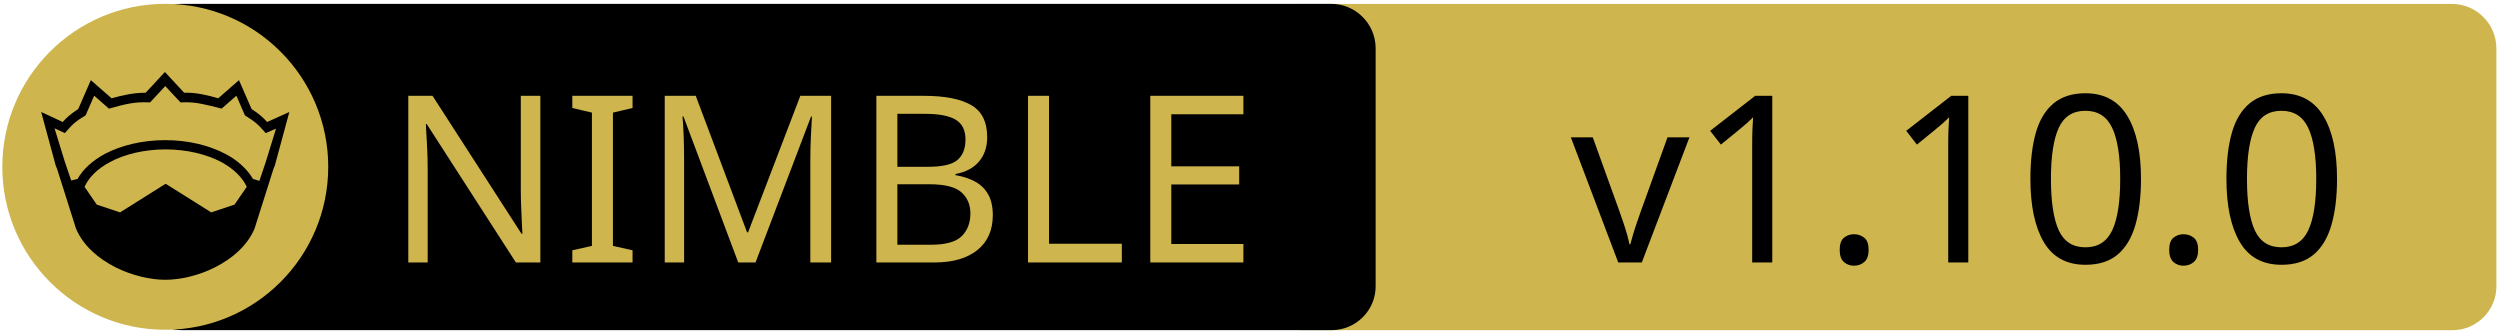
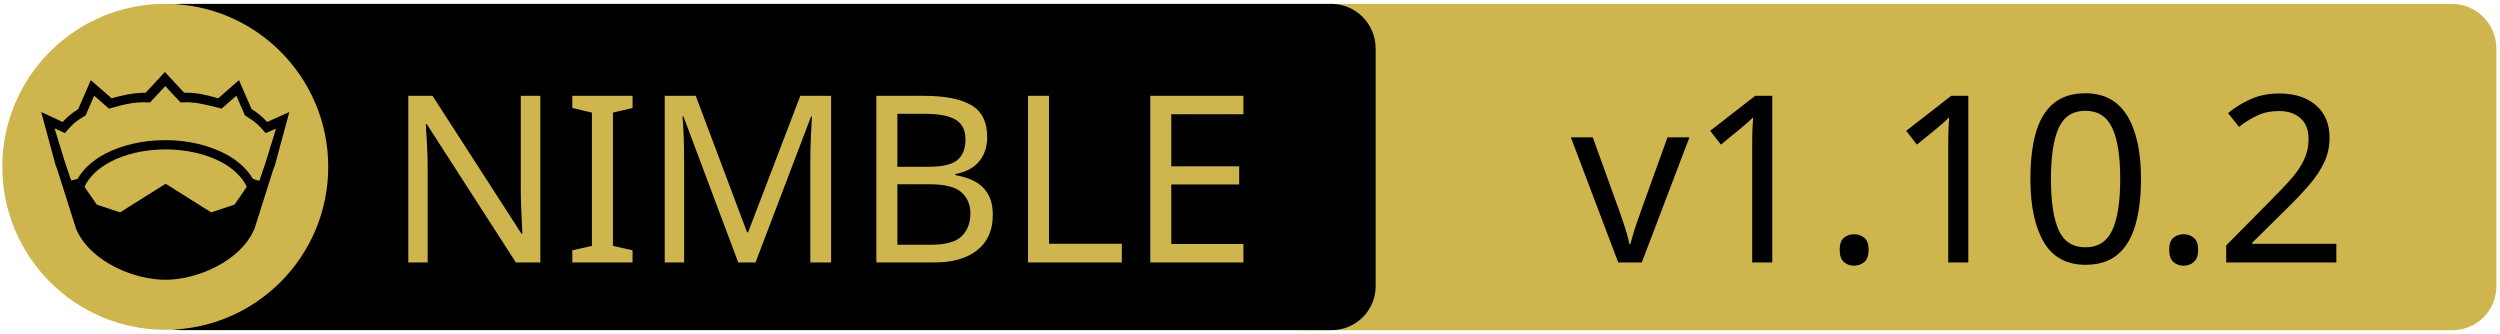
<svg xmlns="http://www.w3.org/2000/svg" xmlns:xlink="http://www.w3.org/1999/xlink" width="675" height="90" xml:space="preserve" version="1.1">
  <a xlink:href="https://github.com/nim-lang/langserver">
    <g>
      <path fill="#CEB54D" id="svg_15" d="m662.123,89.159l-310.5,0c-6.6,0 -12,-5.4 -12,-12l0,-64.1c0,-6.6 5.4,-12 12,-12l310.4,0c6.6,0 12,5.4 12,12l0,64.1c0.1,6.6 -5.3,12 -11.9,12z" />
      <path id="svg_1" d="m359.524,89.139l-310.5,0c-6.6,0 -12,-5.4 -12,-12l0,-64.1c0,-6.6 5.4,-12 12,-12l310.4,0c6.6,0 12,5.4 12,12l0,64.1c0.1,6.6 -5.3,12 -11.9,12z" />
      <rect id="svg_2" fill="none" height="45.9" width="315.3" class="st0" y="24.539" x="60.224" />
      <circle id="svg_4" fill="#CEB54D" r="44" cy="45.039" cx="44.624" class="st1" />
      <g id="XMLID_4_">
        <path id="svg_5" d="m78.124,30.239l-3.9,14.4l-0.4,1l-5.1,16.1c0,0 0,0 0,0c-2,4.7 -6.1,8.1 -10.6,10.4c-4.5,2.3 -9.5,3.4 -13.5,3.4c-4,0 -8.9,-1.1 -13.5,-3.4c-4.5,-2.3 -8.6,-5.7 -10.6,-10.4c0,0 0,0 0,0l-5.1,-16.1l-0.4,-1l-3.9,-14.4l5.8,2.7c0.9,-1 2,-2.1 4.2,-3.5l3.4,-7.8l5.6,4.9c2.9,-0.8 5.8,-1.5 9.2,-1.5l5.2,-5.6l5.2,5.6c3.4,-0.1 6.4,0.7 9.2,1.5l5.6,-4.9l3.4,7.8c2.2,1.4 3.3,2.5 4.2,3.5l6,-2.7z" />
        <g id="XMLID_6_">
          <g id="svg_6">
            <path id="svg_7" fill="#CEB54D" d="m66.624,50.439l-3.3,4.8l-6.3,2.1l-12.1,-7.6c-0.1,-0.1 -0.3,-0.1 -0.4,0l-12.1,7.6l-6.3,-2.1l-3.3,-4.8c1.2,-2.6 3.5,-4.9 6.9,-6.7c3.9,-2.1 9.2,-3.4 15,-3.4c5.7,0 11,1.3 15,3.4c3.3,1.8 5.7,4.1 6.9,6.7z" class="st1" />
          </g>
          <g id="svg_8" />
        </g>
        <g id="XMLID_5_">
          <g id="svg_9">
            <path id="svg_10" fill="#CEB54D" d="m74.524,34.739l-2.8,9.1l-1.7,5l-1.6,-0.5c0,0 -0.1,0 -0.1,0c-1.6,-2.7 -4.2,-5.1 -7.5,-6.8c-4.4,-2.3 -10,-3.7 -16.2,-3.7c-6.2,0 -11.9,1.4 -16.3,3.7c-3.3,1.8 -5.9,4.1 -7.4,6.8c0,0 -0.1,0 -0.1,0l-1.6,0.4l-1.7,-5l-2.8,-9.1l2.8,1.3l0.6,-0.7c1.2,-1.3 1.8,-2.2 4.7,-3.9l0.3,-0.2l2.3,-5.3l4,3.5l0.7,-0.2c3.2,-0.9 6.3,-1.7 9.8,-1.5l0.6,0l4.1,-4.4l4.1,4.4l0.6,0c3.5,-0.2 6.5,0.7 9.8,1.5l0.7,0.2l4,-3.5l2.3,5.3l0.3,0.2c2.9,1.8 3.5,2.6 4.7,3.9l0.6,0.7l2.8,-1.2z" class="st1" />
          </g>
          <g id="svg_11" />
        </g>
      </g>
      <text x="-442" y="-350.021" id="svg_16" font-size="63px" font-family="'PT Sans Caption', 'Tahoma', 'Helvetica Neue Medium', 'PT Sans', sans-serif" fill="#CEB54D" class="st1 st2 st3" transform="matrix(1 0 0 1 546.13 420.879)">NIMBLE</text>
-       <text x="-122.0" y="-350.012" id="svg_17" font-size="63.012px" font-family="'PT Sans Caption', 'Tahoma', 'Helvetica Neue Medium', 'PT Sans', sans-serif" fill="#000000" class="st1 st2 st3" transform="matrix(1 0 0 1 546.13 420.879)">v1.10.0</text>
+       <text x="-122.0" y="-350.012" id="svg_17" font-size="63.012px" font-family="'PT Sans Caption', 'Tahoma', 'Helvetica Neue Medium', 'PT Sans', sans-serif" fill="#000000" class="st1 st2 st3" transform="matrix(1 0 0 1 546.13 420.879)">v1.10.2</text>
    </g>
  </a>
</svg>
